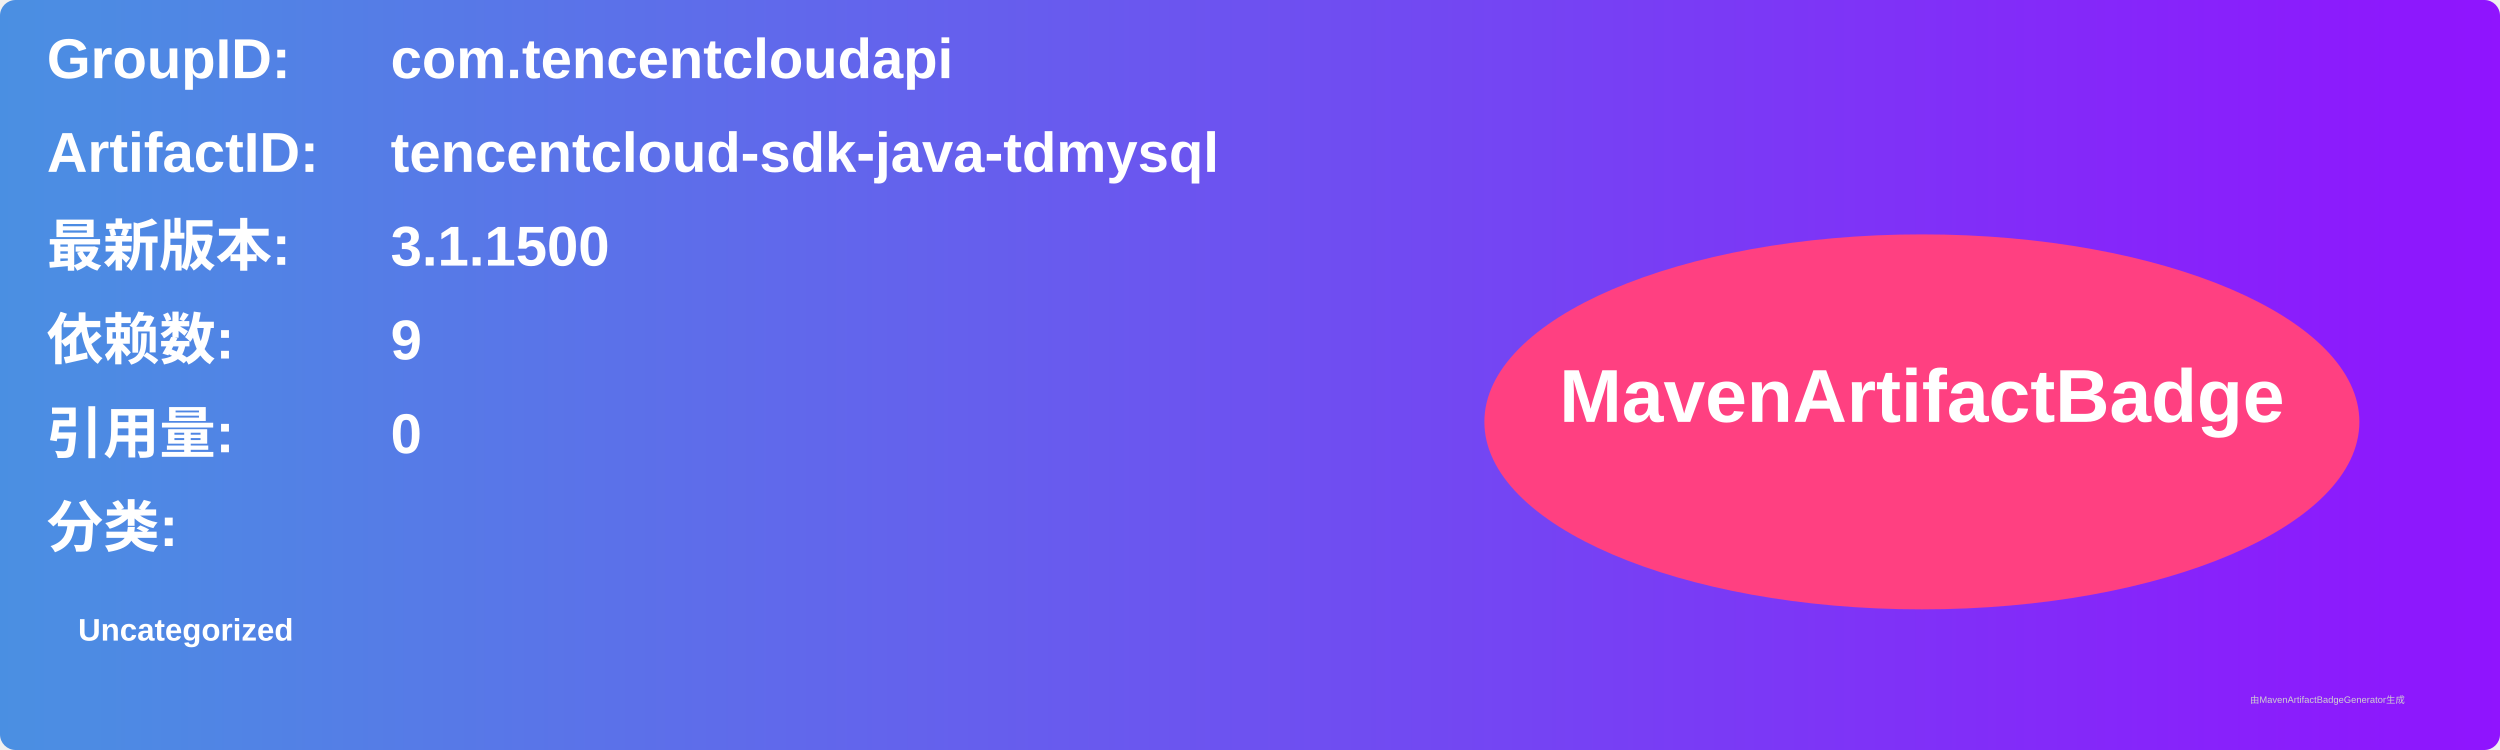
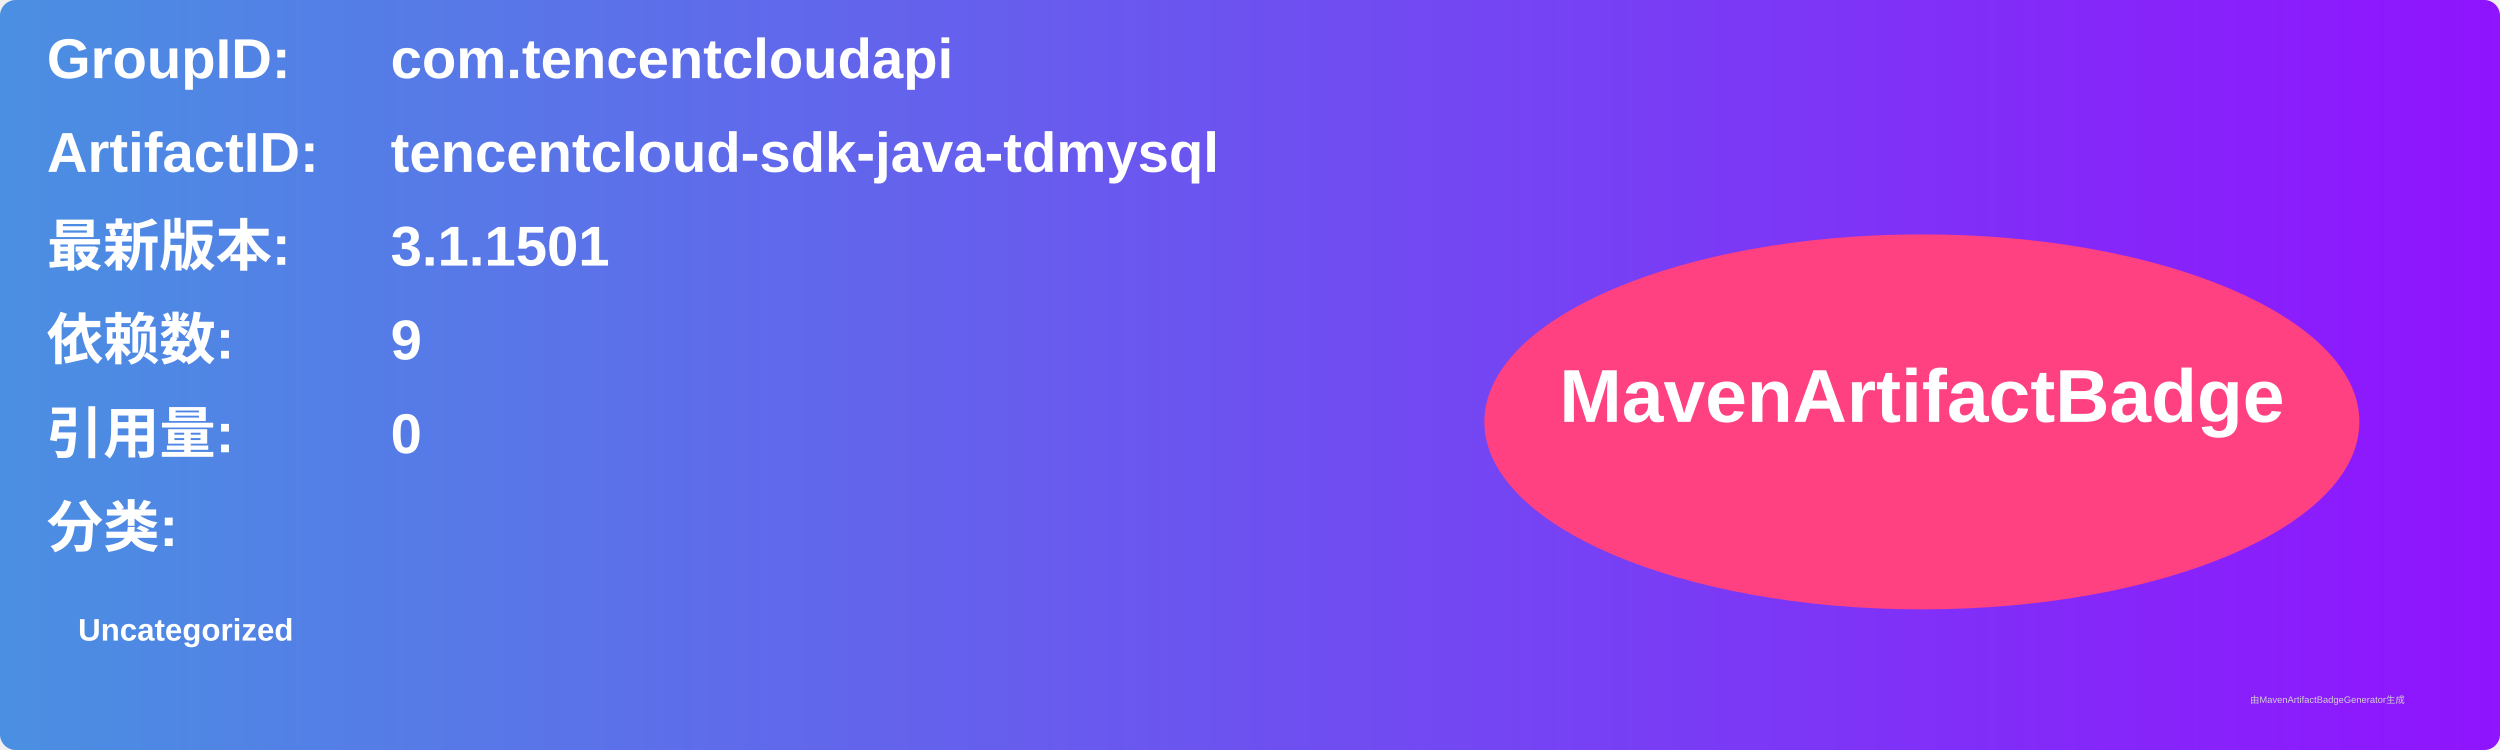
<svg xmlns="http://www.w3.org/2000/svg" width="800" height="240" viewBox="0 0 800 240">
  <linearGradient id="grad" x1="0%" y1="0%" x2="100%" y2="0%">
    <stop offset="0%" stop-color="#4a90e2" />
    <stop offset="100%" stop-color="#9013fe" />
  </linearGradient>
  <rect width="100%" height="100%" rx="5" ry="5" fill="url(#grad)" />
  <g transform="translate(15, 15)">
    <text x="0" y="10" font-family="Arial" font-size="18" fill="white" font-weight="bold" width="260">GroupID:</text>
    <text x="110" y="10" font-family="Arial" font-size="18" fill="white" font-weight="bold" width="460">com.tencentcloudapi</text>
    <text x="0" y="40" font-family="Arial" font-size="18" fill="white" font-weight="bold" width="260">ArtifactID:</text>
    <text x="110" y="40" font-family="Arial" font-size="18" fill="white" font-weight="bold" width="460">tencentcloud-sdk-java-tdmysql</text>
    <text x="0" y="70" font-family="Arial" font-size="18" fill="white" font-weight="bold">最新版本:</text>
    <text x="110" y="70" font-family="Arial" font-size="18" fill="white" font-weight="bold">
-       <tspan font-weight="bold">3.1.1500</tspan>
+       <tspan font-weight="bold">3.1.1501</tspan>
    </text>
    <text x="0" y="100" font-family="Arial" font-size="18" fill="white" font-weight="bold">依赖数: </text>
    <text x="110" y="100" font-family="Arial" font-size="18" fill="white">
      <tspan font-weight="bold">9</tspan>
    </text>
    <text x="0" y="130" font-family="Arial" font-size="18" fill="white" font-weight="bold">引用量: </text>
    <text x="110" y="130" font-family="Arial" font-size="18" fill="white">
      <tspan font-weight="bold">0</tspan>
    </text>
    <text x="0" y="160" font-family="Arial" font-size="18" fill="white" font-weight="bold">分类:</text>
    <text x="10" y="190" font-family="Arial" font-size="10" fill="white">
      <tspan font-weight="bold">Uncategorized</tspan>
    </text>
    <ellipse cx="600" cy="120" rx="140" ry="60" fill="#ff4081" />
    <text x="600" y="120" text-anchor="middle" font-family="Arial" font-size="24" fill="white" font-weight="bold">MavenArtifactBadge</text>
  </g>
  <text x="720" y="225" font-family="Arial" font-size="3" fill="#d0d0d0">由MavenArtifactBadgeGenerator生成</text>
</svg>
